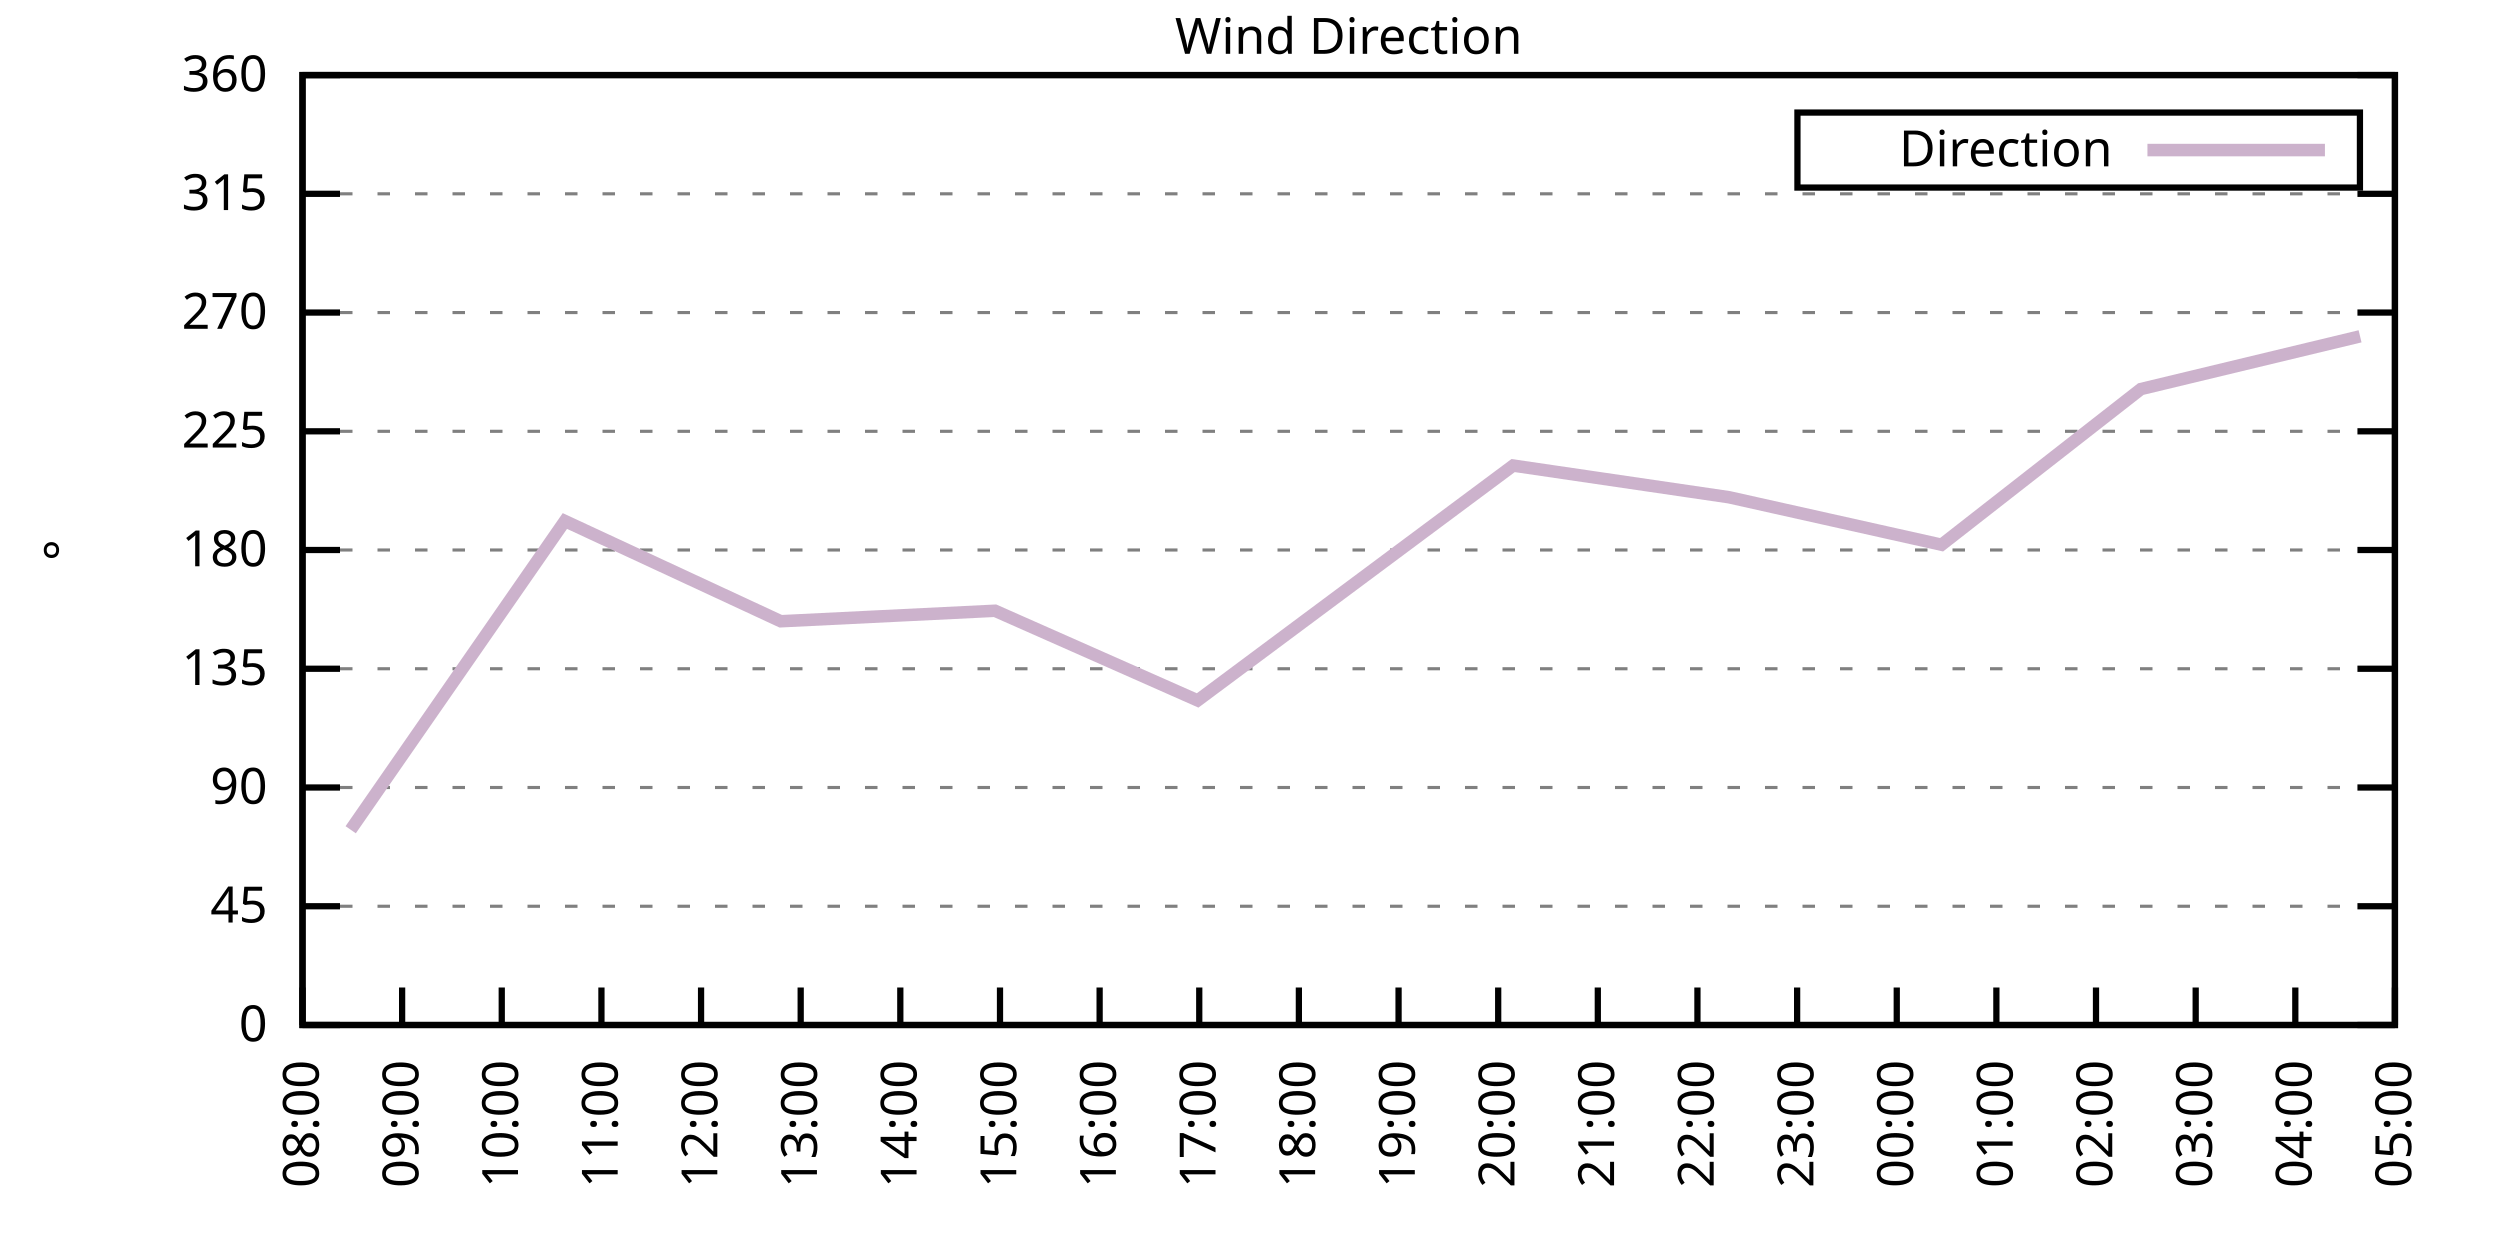
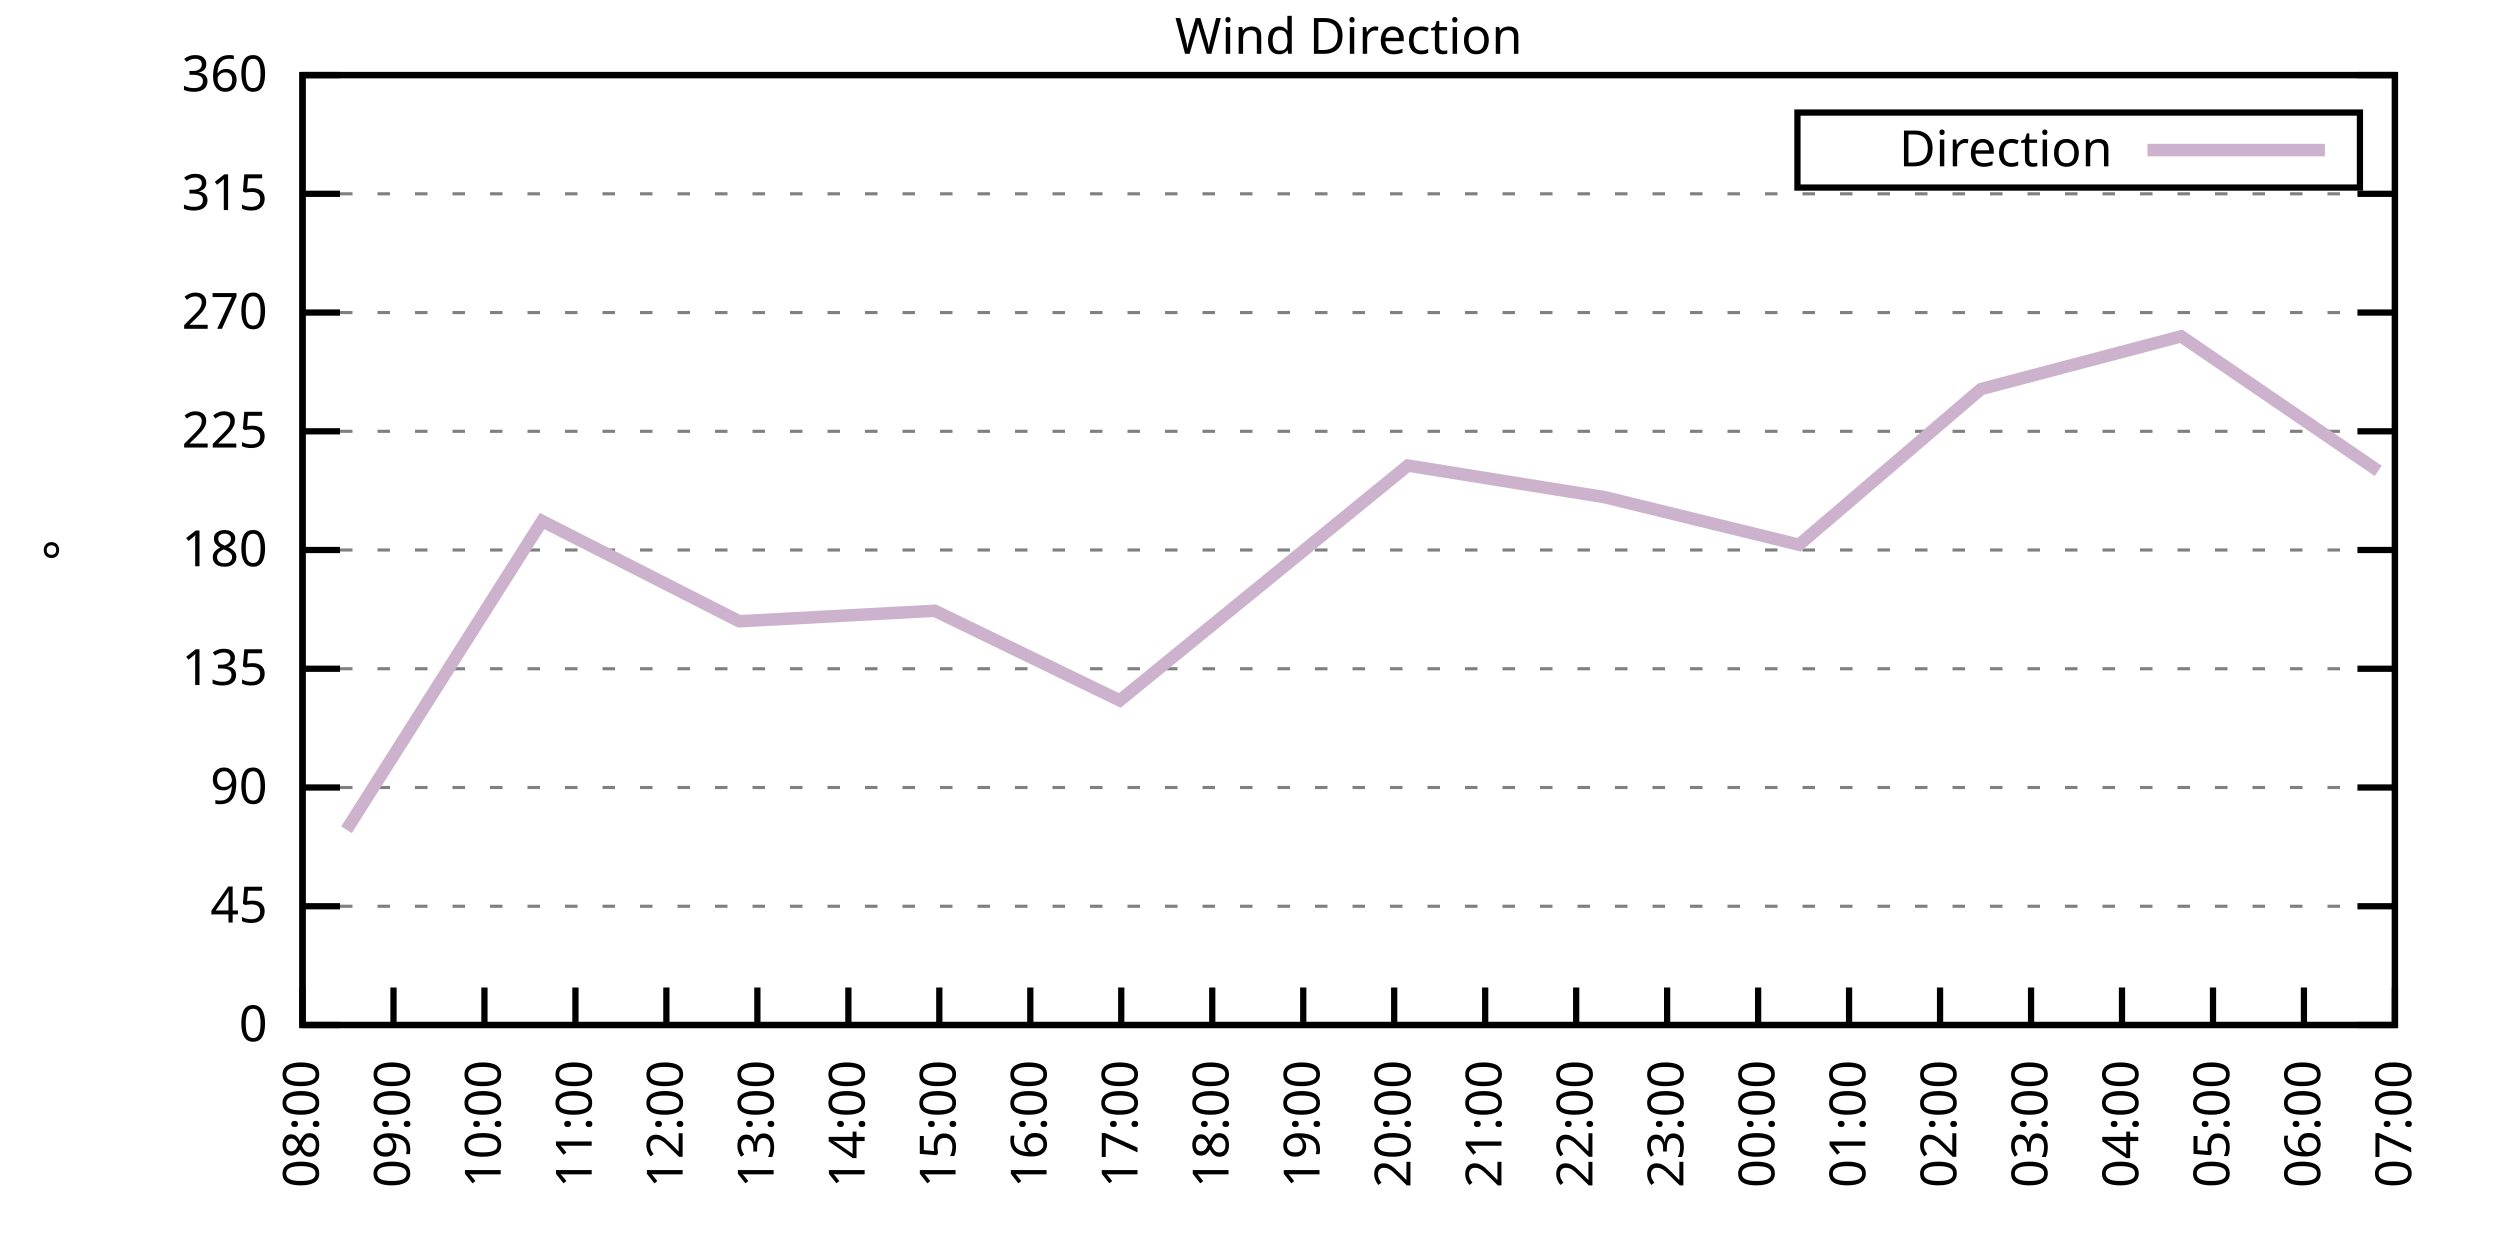
<svg xmlns="http://www.w3.org/2000/svg" xmlns:xlink="http://www.w3.org/1999/xlink" width="400" height="200" viewBox="0 0 400 200">
  <g id="gnuplot_canvas">
    <rect x="0" y="0" width="400" height="200" fill="none" />
    <defs>
      <circle id="gpDot" r="0.5" stroke-width="0.5" stroke="currentColor" />
      <path id="gpPt0" stroke-width="0.333" stroke="currentColor" d="M-1,0 h2 M0,-1 v2" />
      <path id="gpPt1" stroke-width="0.333" stroke="currentColor" d="M-1,-1 L1,1 M1,-1 L-1,1" />
      <path id="gpPt2" stroke-width="0.333" stroke="currentColor" d="M-1,0 L1,0 M0,-1 L0,1 M-1,-1 L1,1 M-1,1 L1,-1" />
      <rect id="gpPt3" stroke-width="0.333" stroke="currentColor" x="-1" y="-1" width="2" height="2" />
      <rect id="gpPt4" stroke-width="0.333" stroke="currentColor" fill="currentColor" x="-1" y="-1" width="2" height="2" />
      <circle id="gpPt5" stroke-width="0.333" stroke="currentColor" cx="0" cy="0" r="1" />
      <use xlink:href="#gpPt5" id="gpPt6" fill="currentColor" stroke="none" />
      <path id="gpPt7" stroke-width="0.333" stroke="currentColor" d="M0,-1.33 L-1.33,0.67 L1.33,0.67 z" />
      <use xlink:href="#gpPt7" id="gpPt8" fill="currentColor" stroke="none" />
      <use xlink:href="#gpPt7" id="gpPt9" stroke="currentColor" transform="rotate(180)" />
      <use xlink:href="#gpPt9" id="gpPt10" fill="currentColor" stroke="none" />
      <use xlink:href="#gpPt3" id="gpPt11" stroke="currentColor" transform="rotate(45)" />
      <use xlink:href="#gpPt11" id="gpPt12" fill="currentColor" stroke="none" />
      <path id="gpPt13" stroke-width="0.333" stroke="currentColor" d="M0,1.330 L1.265,0.411 L0.782,-1.067 L-0.782,-1.076 L-1.265,0.411 z" />
      <use xlink:href="#gpPt13" id="gpPt14" fill="currentColor" stroke="none" />
      <filter id="textbox" filterUnits="objectBoundingBox" x="0" y="0" height="1" width="1">
        <feFlood flood-color="white" flood-opacity="1" result="bgnd" />
        <feComposite in="SourceGraphic" in2="bgnd" operator="atop" />
      </filter>
      <filter id="greybox" filterUnits="objectBoundingBox" x="0" y="0" height="1" width="1">
        <feFlood flood-color="lightgrey" flood-opacity="1" result="grey" />
        <feComposite in="SourceGraphic" in2="grey" operator="atop" />
      </filter>
    </defs>
    <g fill="none" color="white" stroke="currentColor" stroke-width="1.00" stroke-linecap="butt" stroke-linejoin="miter">
</g>
    <g fill="none" color="black" stroke="currentColor" stroke-width="1.00" stroke-linecap="butt" stroke-linejoin="miter">
      <g stroke="none" shape-rendering="crispEdges">
        <polygon fill="rgb(255, 255, 255)" points="48.40,164.00 383.18,164.00 383.18,12.02 48.40,12.02 " />
      </g>
    </g>
    <g fill="none" color="black" stroke="currentColor" stroke-width="1.00" stroke-linecap="butt" stroke-linejoin="miter">
</g>
    <g fill="none" color="black" stroke="black" stroke-width="0.50" stroke-linecap="butt" stroke-linejoin="miter">
</g>
    <g fill="none" color="gray" stroke="currentColor" stroke-width="0.50" stroke-linecap="butt" stroke-linejoin="miter">
      <path stroke="gray" stroke-dasharray="2,4" class="gridline" d="M48.40,164.00 L383.19,164.00  " />
    </g>
    <g fill="none" color="gray" stroke="gray" stroke-width="1.00" stroke-linecap="butt" stroke-linejoin="miter">
</g>
    <g fill="none" color="black" stroke="currentColor" stroke-width="1.00" stroke-linecap="butt" stroke-linejoin="miter">
      <path stroke="black" d="M48.40,164.00 L54.40,164.00 M383.19,164.00 L377.19,164.00  " />
      <g transform="translate(42.80,166.60)" stroke="none" fill="black" font-family="Sans" font-size="8.00" text-anchor="end">
        <text>
          <tspan font-family="Sans"> 0</tspan>
        </text>
      </g>
    </g>
    <g fill="none" color="black" stroke="currentColor" stroke-width="1.00" stroke-linecap="butt" stroke-linejoin="miter">
</g>
    <g fill="none" color="black" stroke="black" stroke-width="0.50" stroke-linecap="butt" stroke-linejoin="miter">
</g>
    <g fill="none" color="gray" stroke="currentColor" stroke-width="0.50" stroke-linecap="butt" stroke-linejoin="miter">
      <path stroke="gray" stroke-dasharray="2,4" class="gridline" d="M48.40,145.00 L383.19,145.00  " />
    </g>
    <g fill="none" color="gray" stroke="gray" stroke-width="1.00" stroke-linecap="butt" stroke-linejoin="miter">
</g>
    <g fill="none" color="black" stroke="currentColor" stroke-width="1.00" stroke-linecap="butt" stroke-linejoin="miter">
      <path stroke="black" d="M48.40,145.00 L54.40,145.00 M383.19,145.00 L377.19,145.00  " />
      <g transform="translate(42.80,147.60)" stroke="none" fill="black" font-family="Sans" font-size="8.00" text-anchor="end">
        <text>
          <tspan font-family="Sans"> 45</tspan>
        </text>
      </g>
    </g>
    <g fill="none" color="black" stroke="currentColor" stroke-width="1.00" stroke-linecap="butt" stroke-linejoin="miter">
</g>
    <g fill="none" color="black" stroke="black" stroke-width="0.50" stroke-linecap="butt" stroke-linejoin="miter">
</g>
    <g fill="none" color="gray" stroke="currentColor" stroke-width="0.50" stroke-linecap="butt" stroke-linejoin="miter">
      <path stroke="gray" stroke-dasharray="2,4" class="gridline" d="M48.40,126.00 L383.19,126.00  " />
    </g>
    <g fill="none" color="gray" stroke="gray" stroke-width="1.00" stroke-linecap="butt" stroke-linejoin="miter">
</g>
    <g fill="none" color="black" stroke="currentColor" stroke-width="1.00" stroke-linecap="butt" stroke-linejoin="miter">
      <path stroke="black" d="M48.40,126.00 L54.40,126.00 M383.19,126.00 L377.19,126.00  " />
      <g transform="translate(42.80,128.60)" stroke="none" fill="black" font-family="Sans" font-size="8.00" text-anchor="end">
        <text>
          <tspan font-family="Sans"> 90</tspan>
        </text>
      </g>
    </g>
    <g fill="none" color="black" stroke="currentColor" stroke-width="1.00" stroke-linecap="butt" stroke-linejoin="miter">
</g>
    <g fill="none" color="black" stroke="black" stroke-width="0.50" stroke-linecap="butt" stroke-linejoin="miter">
</g>
    <g fill="none" color="gray" stroke="currentColor" stroke-width="0.50" stroke-linecap="butt" stroke-linejoin="miter">
      <path stroke="gray" stroke-dasharray="2,4" class="gridline" d="M48.40,107.00 L383.19,107.00  " />
    </g>
    <g fill="none" color="gray" stroke="gray" stroke-width="1.00" stroke-linecap="butt" stroke-linejoin="miter">
</g>
    <g fill="none" color="black" stroke="currentColor" stroke-width="1.00" stroke-linecap="butt" stroke-linejoin="miter">
      <path stroke="black" d="M48.40,107.00 L54.40,107.00 M383.19,107.00 L377.19,107.00  " />
      <g transform="translate(42.80,109.60)" stroke="none" fill="black" font-family="Sans" font-size="8.00" text-anchor="end">
        <text>
          <tspan font-family="Sans"> 135</tspan>
        </text>
      </g>
    </g>
    <g fill="none" color="black" stroke="currentColor" stroke-width="1.00" stroke-linecap="butt" stroke-linejoin="miter">
</g>
    <g fill="none" color="black" stroke="black" stroke-width="0.50" stroke-linecap="butt" stroke-linejoin="miter">
</g>
    <g fill="none" color="gray" stroke="currentColor" stroke-width="0.50" stroke-linecap="butt" stroke-linejoin="miter">
      <path stroke="gray" stroke-dasharray="2,4" class="gridline" d="M48.40,88.00 L383.19,88.00  " />
    </g>
    <g fill="none" color="gray" stroke="gray" stroke-width="1.00" stroke-linecap="butt" stroke-linejoin="miter">
</g>
    <g fill="none" color="black" stroke="currentColor" stroke-width="1.00" stroke-linecap="butt" stroke-linejoin="miter">
      <path stroke="black" d="M48.40,88.00 L54.40,88.00 M383.19,88.00 L377.19,88.00  " />
      <g transform="translate(42.80,90.60)" stroke="none" fill="black" font-family="Sans" font-size="8.00" text-anchor="end">
        <text>
          <tspan font-family="Sans"> 180</tspan>
        </text>
      </g>
    </g>
    <g fill="none" color="black" stroke="currentColor" stroke-width="1.00" stroke-linecap="butt" stroke-linejoin="miter">
</g>
    <g fill="none" color="black" stroke="black" stroke-width="0.50" stroke-linecap="butt" stroke-linejoin="miter">
</g>
    <g fill="none" color="gray" stroke="currentColor" stroke-width="0.50" stroke-linecap="butt" stroke-linejoin="miter">
      <path stroke="gray" stroke-dasharray="2,4" class="gridline" d="M48.40,69.01 L383.19,69.01  " />
    </g>
    <g fill="none" color="gray" stroke="gray" stroke-width="1.00" stroke-linecap="butt" stroke-linejoin="miter">
</g>
    <g fill="none" color="black" stroke="currentColor" stroke-width="1.00" stroke-linecap="butt" stroke-linejoin="miter">
      <path stroke="black" d="M48.40,69.01 L54.40,69.01 M383.19,69.01 L377.19,69.01  " />
      <g transform="translate(42.80,71.61)" stroke="none" fill="black" font-family="Sans" font-size="8.00" text-anchor="end">
        <text>
          <tspan font-family="Sans"> 225</tspan>
        </text>
      </g>
    </g>
    <g fill="none" color="black" stroke="currentColor" stroke-width="1.00" stroke-linecap="butt" stroke-linejoin="miter">
</g>
    <g fill="none" color="black" stroke="black" stroke-width="0.50" stroke-linecap="butt" stroke-linejoin="miter">
</g>
    <g fill="none" color="gray" stroke="currentColor" stroke-width="0.50" stroke-linecap="butt" stroke-linejoin="miter">
      <path stroke="gray" stroke-dasharray="2,4" class="gridline" d="M48.40,50.01 L383.19,50.01  " />
    </g>
    <g fill="none" color="gray" stroke="gray" stroke-width="1.00" stroke-linecap="butt" stroke-linejoin="miter">
</g>
    <g fill="none" color="black" stroke="currentColor" stroke-width="1.00" stroke-linecap="butt" stroke-linejoin="miter">
      <path stroke="black" d="M48.40,50.01 L54.40,50.01 M383.19,50.01 L377.19,50.01  " />
      <g transform="translate(42.80,52.61)" stroke="none" fill="black" font-family="Sans" font-size="8.00" text-anchor="end">
        <text>
          <tspan font-family="Sans"> 270</tspan>
        </text>
      </g>
    </g>
    <g fill="none" color="black" stroke="currentColor" stroke-width="1.00" stroke-linecap="butt" stroke-linejoin="miter">
</g>
    <g fill="none" color="black" stroke="black" stroke-width="0.50" stroke-linecap="butt" stroke-linejoin="miter">
</g>
    <g fill="none" color="gray" stroke="currentColor" stroke-width="0.50" stroke-linecap="butt" stroke-linejoin="miter">
      <path stroke="gray" stroke-dasharray="2,4" class="gridline" d="M48.40,31.01 L383.19,31.01  " />
    </g>
    <g fill="none" color="gray" stroke="gray" stroke-width="1.00" stroke-linecap="butt" stroke-linejoin="miter">
</g>
    <g fill="none" color="black" stroke="currentColor" stroke-width="1.00" stroke-linecap="butt" stroke-linejoin="miter">
      <path stroke="black" d="M48.40,31.01 L54.40,31.01 M383.19,31.01 L377.19,31.01  " />
      <g transform="translate(42.80,33.61)" stroke="none" fill="black" font-family="Sans" font-size="8.00" text-anchor="end">
        <text>
          <tspan font-family="Sans"> 315</tspan>
        </text>
      </g>
    </g>
    <g fill="none" color="black" stroke="currentColor" stroke-width="1.00" stroke-linecap="butt" stroke-linejoin="miter">
</g>
    <g fill="none" color="black" stroke="black" stroke-width="0.50" stroke-linecap="butt" stroke-linejoin="miter">
</g>
    <g fill="none" color="gray" stroke="currentColor" stroke-width="0.50" stroke-linecap="butt" stroke-linejoin="miter">
      <path stroke="gray" stroke-dasharray="2,4" class="gridline" d="M48.40,12.01 L383.19,12.01  " />
    </g>
    <g fill="none" color="gray" stroke="gray" stroke-width="1.00" stroke-linecap="butt" stroke-linejoin="miter">
</g>
    <g fill="none" color="black" stroke="currentColor" stroke-width="1.00" stroke-linecap="butt" stroke-linejoin="miter">
      <path stroke="black" d="M48.40,12.01 L54.40,12.01 M383.19,12.01 L377.19,12.01  " />
      <g transform="translate(42.80,14.61)" stroke="none" fill="black" font-family="Sans" font-size="8.00" text-anchor="end">
        <text>
          <tspan font-family="Sans"> 360</tspan>
        </text>
      </g>
    </g>
    <g fill="none" color="black" stroke="currentColor" stroke-width="1.00" stroke-linecap="butt" stroke-linejoin="miter">
      <path stroke="black" d="M48.40,164.00 L48.40,158.00  " />
      <g transform="translate(51.00,169.60) rotate(270.00)" stroke="none" fill="black" font-family="Sans" font-size="8.00" text-anchor="end">
        <text>
          <tspan font-family="Sans">08:00</tspan>
        </text>
      </g>
    </g>
    <g fill="none" color="black" stroke="currentColor" stroke-width="1.00" stroke-linecap="butt" stroke-linejoin="miter">
-       <path stroke="black" d="M64.34,164.00 L64.34,158.00  " />
-       <g transform="translate(66.94,169.60) rotate(270.00)" stroke="none" fill="black" font-family="Sans" font-size="8.00" text-anchor="end">
+       <path stroke="black" d="M62.96,164.00 L62.96,158.00  " />
+       <g transform="translate(65.56,169.60) rotate(270.00)" stroke="none" fill="black" font-family="Sans" font-size="8.00" text-anchor="end">
        <text>
          <tspan font-family="Sans">09:00</tspan>
        </text>
      </g>
    </g>
    <g fill="none" color="black" stroke="currentColor" stroke-width="1.00" stroke-linecap="butt" stroke-linejoin="miter">
-       <path stroke="black" d="M80.28,164.00 L80.28,158.00  " />
-       <g transform="translate(82.88,169.60) rotate(270.00)" stroke="none" fill="black" font-family="Sans" font-size="8.00" text-anchor="end">
+       <path stroke="black" d="M77.51,164.00 L77.51,158.00  " />
+       <g transform="translate(80.11,169.60) rotate(270.00)" stroke="none" fill="black" font-family="Sans" font-size="8.00" text-anchor="end">
        <text>
          <tspan font-family="Sans">10:00</tspan>
        </text>
      </g>
    </g>
    <g fill="none" color="black" stroke="currentColor" stroke-width="1.00" stroke-linecap="butt" stroke-linejoin="miter">
-       <path stroke="black" d="M96.23,164.00 L96.23,158.00  " />
-       <g transform="translate(98.83,169.60) rotate(270.00)" stroke="none" fill="black" font-family="Sans" font-size="8.00" text-anchor="end">
+       <path stroke="black" d="M92.07,164.00 L92.07,158.00  " />
+       <g transform="translate(94.67,169.60) rotate(270.00)" stroke="none" fill="black" font-family="Sans" font-size="8.00" text-anchor="end">
        <text>
          <tspan font-family="Sans">11:00</tspan>
        </text>
      </g>
    </g>
    <g fill="none" color="black" stroke="currentColor" stroke-width="1.00" stroke-linecap="butt" stroke-linejoin="miter">
-       <path stroke="black" d="M112.17,164.00 L112.17,158.00  " />
-       <g transform="translate(114.77,169.60) rotate(270.00)" stroke="none" fill="black" font-family="Sans" font-size="8.00" text-anchor="end">
+       <path stroke="black" d="M106.62,164.00 L106.62,158.00  " />
+       <g transform="translate(109.22,169.60) rotate(270.00)" stroke="none" fill="black" font-family="Sans" font-size="8.00" text-anchor="end">
        <text>
          <tspan font-family="Sans">12:00</tspan>
        </text>
      </g>
    </g>
    <g fill="none" color="black" stroke="currentColor" stroke-width="1.00" stroke-linecap="butt" stroke-linejoin="miter">
-       <path stroke="black" d="M128.11,164.00 L128.11,158.00  " />
-       <g transform="translate(130.71,169.60) rotate(270.00)" stroke="none" fill="black" font-family="Sans" font-size="8.00" text-anchor="end">
+       <path stroke="black" d="M121.18,164.00 L121.18,158.00  " />
+       <g transform="translate(123.78,169.60) rotate(270.00)" stroke="none" fill="black" font-family="Sans" font-size="8.00" text-anchor="end">
        <text>
          <tspan font-family="Sans">13:00</tspan>
        </text>
      </g>
    </g>
    <g fill="none" color="black" stroke="currentColor" stroke-width="1.00" stroke-linecap="butt" stroke-linejoin="miter">
-       <path stroke="black" d="M144.05,164.00 L144.05,158.00  " />
-       <g transform="translate(146.65,169.60) rotate(270.00)" stroke="none" fill="black" font-family="Sans" font-size="8.00" text-anchor="end">
+       <path stroke="black" d="M135.74,164.00 L135.74,158.00  " />
+       <g transform="translate(138.34,169.60) rotate(270.00)" stroke="none" fill="black" font-family="Sans" font-size="8.00" text-anchor="end">
        <text>
          <tspan font-family="Sans">14:00</tspan>
        </text>
      </g>
    </g>
    <g fill="none" color="black" stroke="currentColor" stroke-width="1.00" stroke-linecap="butt" stroke-linejoin="miter">
-       <path stroke="black" d="M160.00,164.00 L160.00,158.00  " />
-       <g transform="translate(162.60,169.60) rotate(270.00)" stroke="none" fill="black" font-family="Sans" font-size="8.00" text-anchor="end">
+       <path stroke="black" d="M150.29,164.00 L150.29,158.00  " />
+       <g transform="translate(152.89,169.60) rotate(270.00)" stroke="none" fill="black" font-family="Sans" font-size="8.00" text-anchor="end">
        <text>
          <tspan font-family="Sans">15:00</tspan>
        </text>
      </g>
    </g>
    <g fill="none" color="black" stroke="currentColor" stroke-width="1.00" stroke-linecap="butt" stroke-linejoin="miter">
-       <path stroke="black" d="M175.94,164.00 L175.94,158.00  " />
-       <g transform="translate(178.54,169.60) rotate(270.00)" stroke="none" fill="black" font-family="Sans" font-size="8.00" text-anchor="end">
+       <path stroke="black" d="M164.85,164.00 L164.85,158.00  " />
+       <g transform="translate(167.45,169.60) rotate(270.00)" stroke="none" fill="black" font-family="Sans" font-size="8.00" text-anchor="end">
        <text>
          <tspan font-family="Sans">16:00</tspan>
        </text>
      </g>
    </g>
    <g fill="none" color="black" stroke="currentColor" stroke-width="1.00" stroke-linecap="butt" stroke-linejoin="miter">
-       <path stroke="black" d="M191.88,164.00 L191.88,158.00  " />
-       <g transform="translate(194.48,169.60) rotate(270.00)" stroke="none" fill="black" font-family="Sans" font-size="8.00" text-anchor="end">
+       <path stroke="black" d="M179.40,164.00 L179.40,158.00  " />
+       <g transform="translate(182.00,169.60) rotate(270.00)" stroke="none" fill="black" font-family="Sans" font-size="8.00" text-anchor="end">
        <text>
          <tspan font-family="Sans">17:00</tspan>
        </text>
      </g>
    </g>
    <g fill="none" color="black" stroke="currentColor" stroke-width="1.00" stroke-linecap="butt" stroke-linejoin="miter">
-       <path stroke="black" d="M207.82,164.00 L207.82,158.00  " />
-       <g transform="translate(210.42,169.60) rotate(270.00)" stroke="none" fill="black" font-family="Sans" font-size="8.00" text-anchor="end">
+       <path stroke="black" d="M193.96,164.00 L193.96,158.00  " />
+       <g transform="translate(196.56,169.60) rotate(270.00)" stroke="none" fill="black" font-family="Sans" font-size="8.00" text-anchor="end">
        <text>
          <tspan font-family="Sans">18:00</tspan>
        </text>
      </g>
    </g>
    <g fill="none" color="black" stroke="currentColor" stroke-width="1.00" stroke-linecap="butt" stroke-linejoin="miter">
-       <path stroke="black" d="M223.77,164.00 L223.77,158.00  " />
-       <g transform="translate(226.37,169.60) rotate(270.00)" stroke="none" fill="black" font-family="Sans" font-size="8.00" text-anchor="end">
+       <path stroke="black" d="M208.52,164.00 L208.52,158.00  " />
+       <g transform="translate(211.12,169.60) rotate(270.00)" stroke="none" fill="black" font-family="Sans" font-size="8.00" text-anchor="end">
        <text>
          <tspan font-family="Sans">19:00</tspan>
        </text>
      </g>
    </g>
    <g fill="none" color="black" stroke="currentColor" stroke-width="1.00" stroke-linecap="butt" stroke-linejoin="miter">
-       <path stroke="black" d="M239.71,164.00 L239.71,158.00  " />
-       <g transform="translate(242.31,169.60) rotate(270.00)" stroke="none" fill="black" font-family="Sans" font-size="8.00" text-anchor="end">
+       <path stroke="black" d="M223.07,164.00 L223.07,158.00  " />
+       <g transform="translate(225.67,169.60) rotate(270.00)" stroke="none" fill="black" font-family="Sans" font-size="8.00" text-anchor="end">
        <text>
          <tspan font-family="Sans">20:00</tspan>
        </text>
      </g>
    </g>
    <g fill="none" color="black" stroke="currentColor" stroke-width="1.00" stroke-linecap="butt" stroke-linejoin="miter">
-       <path stroke="black" d="M255.65,164.00 L255.65,158.00  " />
-       <g transform="translate(258.25,169.60) rotate(270.00)" stroke="none" fill="black" font-family="Sans" font-size="8.00" text-anchor="end">
+       <path stroke="black" d="M237.63,164.00 L237.63,158.00  " />
+       <g transform="translate(240.23,169.60) rotate(270.00)" stroke="none" fill="black" font-family="Sans" font-size="8.00" text-anchor="end">
        <text>
          <tspan font-family="Sans">21:00</tspan>
        </text>
      </g>
    </g>
    <g fill="none" color="black" stroke="currentColor" stroke-width="1.00" stroke-linecap="butt" stroke-linejoin="miter">
-       <path stroke="black" d="M271.59,164.00 L271.59,158.00  " />
-       <g transform="translate(274.19,169.60) rotate(270.00)" stroke="none" fill="black" font-family="Sans" font-size="8.00" text-anchor="end">
+       <path stroke="black" d="M252.19,164.00 L252.19,158.00  " />
+       <g transform="translate(254.79,169.60) rotate(270.00)" stroke="none" fill="black" font-family="Sans" font-size="8.00" text-anchor="end">
        <text>
          <tspan font-family="Sans">22:00</tspan>
        </text>
      </g>
    </g>
    <g fill="none" color="black" stroke="currentColor" stroke-width="1.00" stroke-linecap="butt" stroke-linejoin="miter">
-       <path stroke="black" d="M287.54,164.00 L287.54,158.00  " />
-       <g transform="translate(290.14,169.60) rotate(270.00)" stroke="none" fill="black" font-family="Sans" font-size="8.00" text-anchor="end">
+       <path stroke="black" d="M266.74,164.00 L266.74,158.00  " />
+       <g transform="translate(269.34,169.60) rotate(270.00)" stroke="none" fill="black" font-family="Sans" font-size="8.00" text-anchor="end">
        <text>
          <tspan font-family="Sans">23:00</tspan>
        </text>
      </g>
    </g>
    <g fill="none" color="black" stroke="currentColor" stroke-width="1.00" stroke-linecap="butt" stroke-linejoin="miter">
-       <path stroke="black" d="M303.48,164.00 L303.48,158.00  " />
-       <g transform="translate(306.08,169.60) rotate(270.00)" stroke="none" fill="black" font-family="Sans" font-size="8.00" text-anchor="end">
+       <path stroke="black" d="M281.30,164.00 L281.30,158.00  " />
+       <g transform="translate(283.90,169.60) rotate(270.00)" stroke="none" fill="black" font-family="Sans" font-size="8.00" text-anchor="end">
        <text>
          <tspan font-family="Sans">00:00</tspan>
        </text>
      </g>
    </g>
    <g fill="none" color="black" stroke="currentColor" stroke-width="1.00" stroke-linecap="butt" stroke-linejoin="miter">
-       <path stroke="black" d="M319.42,164.00 L319.42,158.00  " />
-       <g transform="translate(322.02,169.60) rotate(270.00)" stroke="none" fill="black" font-family="Sans" font-size="8.00" text-anchor="end">
+       <path stroke="black" d="M295.85,164.00 L295.85,158.00  " />
+       <g transform="translate(298.45,169.60) rotate(270.00)" stroke="none" fill="black" font-family="Sans" font-size="8.00" text-anchor="end">
        <text>
          <tspan font-family="Sans">01:00</tspan>
        </text>
      </g>
    </g>
    <g fill="none" color="black" stroke="currentColor" stroke-width="1.00" stroke-linecap="butt" stroke-linejoin="miter">
-       <path stroke="black" d="M335.36,164.00 L335.36,158.00  " />
-       <g transform="translate(337.96,169.60) rotate(270.00)" stroke="none" fill="black" font-family="Sans" font-size="8.00" text-anchor="end">
+       <path stroke="black" d="M310.41,164.00 L310.41,158.00  " />
+       <g transform="translate(313.01,169.60) rotate(270.00)" stroke="none" fill="black" font-family="Sans" font-size="8.00" text-anchor="end">
        <text>
          <tspan font-family="Sans">02:00</tspan>
        </text>
      </g>
    </g>
    <g fill="none" color="black" stroke="currentColor" stroke-width="1.00" stroke-linecap="butt" stroke-linejoin="miter">
-       <path stroke="black" d="M351.31,164.00 L351.31,158.00  " />
-       <g transform="translate(353.91,169.60) rotate(270.00)" stroke="none" fill="black" font-family="Sans" font-size="8.00" text-anchor="end">
+       <path stroke="black" d="M324.97,164.00 L324.97,158.00  " />
+       <g transform="translate(327.57,169.60) rotate(270.00)" stroke="none" fill="black" font-family="Sans" font-size="8.00" text-anchor="end">
        <text>
          <tspan font-family="Sans">03:00</tspan>
        </text>
      </g>
    </g>
    <g fill="none" color="black" stroke="currentColor" stroke-width="1.00" stroke-linecap="butt" stroke-linejoin="miter">
-       <path stroke="black" d="M367.25,164.00 L367.25,158.00  " />
-       <g transform="translate(369.85,169.60) rotate(270.00)" stroke="none" fill="black" font-family="Sans" font-size="8.00" text-anchor="end">
+       <path stroke="black" d="M339.52,164.00 L339.52,158.00  " />
+       <g transform="translate(342.12,169.60) rotate(270.00)" stroke="none" fill="black" font-family="Sans" font-size="8.00" text-anchor="end">
        <text>
          <tspan font-family="Sans">04:00</tspan>
+         </text>
+       </g>
+     </g>
+     <g fill="none" color="black" stroke="currentColor" stroke-width="1.00" stroke-linecap="butt" stroke-linejoin="miter">
+       <path stroke="black" d="M354.08,164.00 L354.08,158.00  " />
+       <g transform="translate(356.68,169.60) rotate(270.00)" stroke="none" fill="black" font-family="Sans" font-size="8.00" text-anchor="end">
+         <text>
+           <tspan font-family="Sans">05:00</tspan>
+         </text>
+       </g>
+     </g>
+     <g fill="none" color="black" stroke="currentColor" stroke-width="1.00" stroke-linecap="butt" stroke-linejoin="miter">
+       <path stroke="black" d="M368.63,164.00 L368.63,158.00  " />
+       <g transform="translate(371.23,169.60) rotate(270.00)" stroke="none" fill="black" font-family="Sans" font-size="8.00" text-anchor="end">
+         <text>
+           <tspan font-family="Sans">06:00</tspan>
        </text>
      </g>
    </g>
    <g fill="none" color="black" stroke="currentColor" stroke-width="1.00" stroke-linecap="butt" stroke-linejoin="miter">
      <path stroke="black" d="M383.19,164.00 L383.19,158.00  " />
      <g transform="translate(385.79,169.60) rotate(270.00)" stroke="none" fill="black" font-family="Sans" font-size="8.00" text-anchor="end">
        <text>
-           <tspan font-family="Sans">05:00</tspan>
+           <tspan font-family="Sans">07:00</tspan>
        </text>
      </g>
    </g>
    <g fill="none" color="black" stroke="currentColor" stroke-width="1.00" stroke-linecap="butt" stroke-linejoin="miter">
</g>
    <g fill="none" color="black" stroke="currentColor" stroke-width="1.00" stroke-linecap="butt" stroke-linejoin="miter">
      <path stroke="black" d="M48.40,12.01 L48.40,164.00 L383.19,164.00 L383.19,12.01 L48.40,12.01 Z  " />
    </g>
    <g fill="none" color="black" stroke="currentColor" stroke-width="1.00" stroke-linecap="butt" stroke-linejoin="miter">
</g>
    <g fill="none" color="black" stroke="currentColor" stroke-width="1.00" stroke-linecap="butt" stroke-linejoin="miter">
      <path stroke="black" d="M287.59,30.01 L287.59,18.01 L377.59,18.01 L377.59,30.01 L287.59,30.01 Z  " />
    </g>
    <g id="Wind_direction_plot_1">
      <g fill="none" color="white" stroke="black" stroke-width="2.00" stroke-linecap="butt" stroke-linejoin="miter">
</g>
      <g fill="none" color="black" stroke="currentColor" stroke-width="2.00" stroke-linecap="butt" stroke-linejoin="miter">
        <g transform="translate(337.99,26.61)" stroke="none" fill="black" font-family="Sans" font-size="8.00" text-anchor="end">
          <text>
            <tspan font-family="Sans">Direction</tspan>
          </text>
        </g>
      </g>
      <g fill="none" color="black" stroke="currentColor" stroke-width="2.00" stroke-linecap="butt" stroke-linejoin="miter">
-         <path stroke="rgb(204, 178, 204)" d="M343.59,24.01 L371.99,24.01 M56.11,132.76 L90.38,83.36 L124.92,99.40 L159.20,97.72 L191.62,112.07 L242.10,74.49   L276.64,79.56 L310.65,87.16 L342.54,62.25 L377.61,53.81  " />
+         <path stroke="rgb(204, 178, 204)" d="M343.59,24.01 L371.99,24.01 M55.44,132.76 L86.73,83.36 L118.27,99.40 L149.56,97.72 L179.16,112.07 L225.26,74.49   L256.79,79.56 L287.85,87.16 L316.96,62.25 L348.98,53.81 L380.52,75.34  " />
      </g>
    </g>
    <g fill="none" color="black" stroke="currentColor" stroke-width="2.00" stroke-linecap="butt" stroke-linejoin="miter">
</g>
    <g fill="none" color="black" stroke="black" stroke-width="1.00" stroke-linecap="butt" stroke-linejoin="miter">
</g>
    <g fill="none" color="black" stroke="currentColor" stroke-width="1.00" stroke-linecap="butt" stroke-linejoin="miter">
      <path stroke="black" d="M48.40,12.01 L48.40,164.00 L383.19,164.00 L383.19,12.01 L48.40,12.01 Z  " />
      <g transform="translate(12.80,88.01) rotate(270.00)" stroke="none" fill="black" font-family="Sans" font-size="8.00" text-anchor="middle">
        <text>
          <tspan font-family="Sans">°</tspan>
        </text>
      </g>
    </g>
    <g fill="none" color="black" stroke="currentColor" stroke-width="1.00" stroke-linecap="butt" stroke-linejoin="miter">
</g>
    <g fill="none" color="black" stroke="currentColor" stroke-width="1.00" stroke-linecap="butt" stroke-linejoin="miter">
      <g transform="translate(215.79,8.61)" stroke="none" fill="black" font-family="Sans" font-size="8.00" text-anchor="middle">
        <text>
          <tspan font-family="Sans">Wind Direction</tspan>
        </text>
      </g>
    </g>
    <g fill="none" color="black" stroke="currentColor" stroke-width="1.00" stroke-linecap="butt" stroke-linejoin="miter">
</g>
  </g>
</svg>
